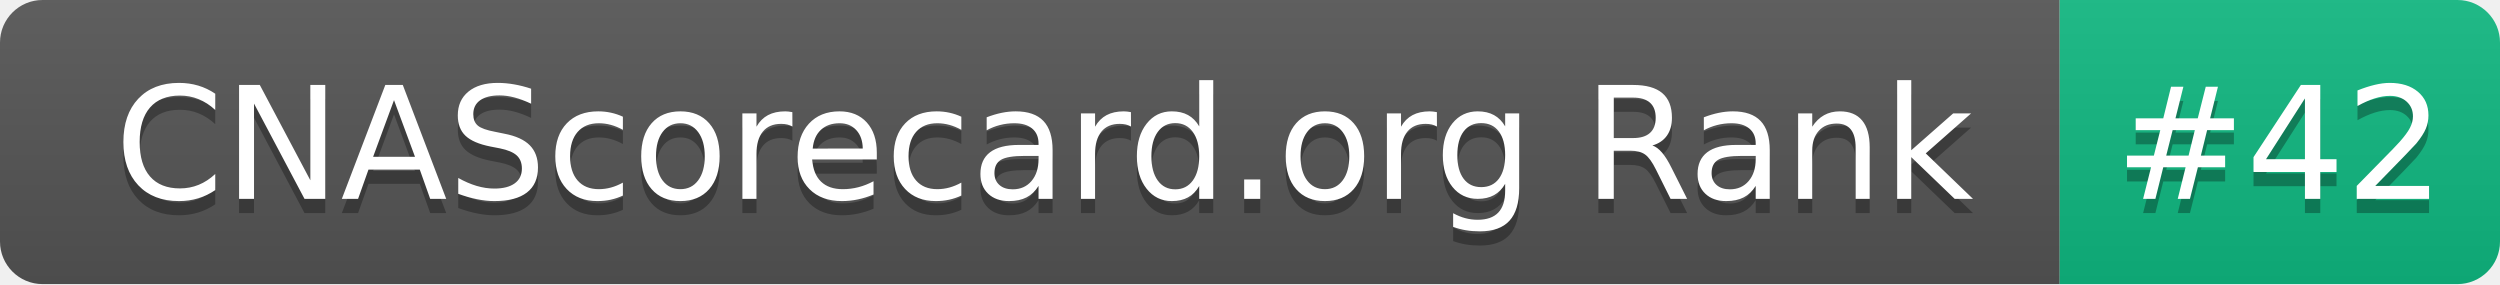
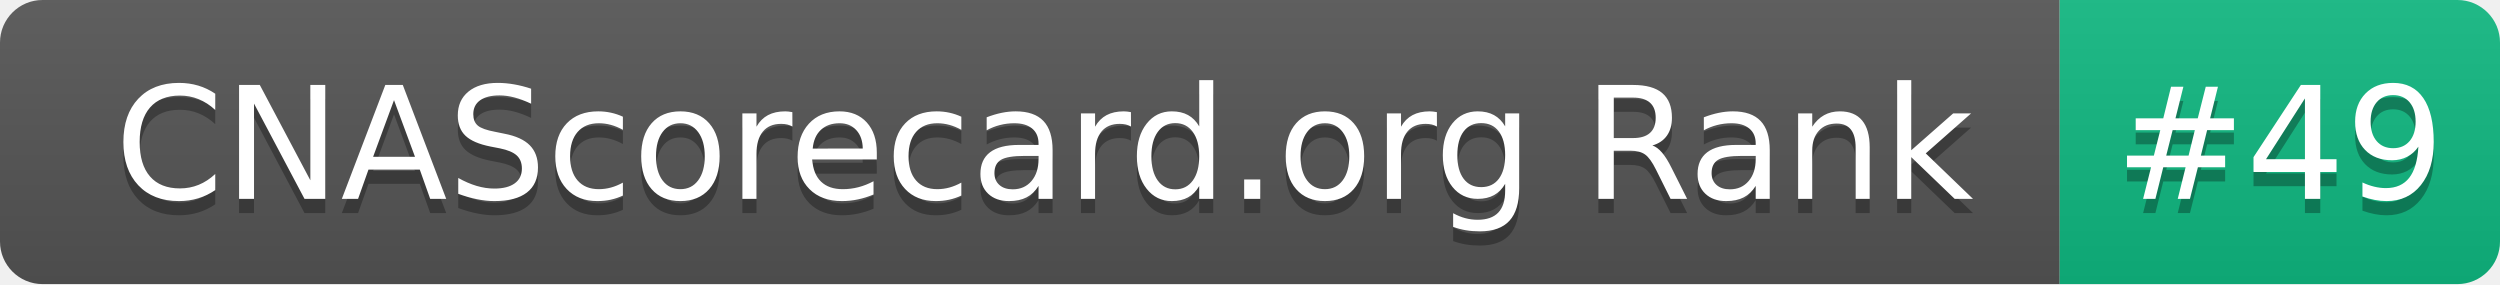
- <svg xmlns="http://www.w3.org/2000/svg" width="176" height="20" role="img" aria-label="CNAScorecard.org Rank: #42">
+ <svg xmlns="http://www.w3.org/2000/svg" width="176" height="20" role="img" aria-label="CNAScorecard.org Rank: #49">
  <linearGradient id="s" x2="0" y2="100%">
    <stop offset="0" stop-color="#bbb" stop-opacity=".1" />
    <stop offset="1" stop-opacity=".1" />
  </linearGradient>
  <clipPath id="r">
    <rect width="176" height="20" rx="3" fill="#fff" />
  </clipPath>
  <g clip-path="url(#r)">
    <rect width="145" height="20" fill="#555" />
    <rect x="145" width="31" height="20" fill="#10B981" />
    <rect width="176" height="20" fill="url(#s)" />
  </g>
  <g fill="#fff" text-anchor="middle" font-family="Verdana,Geneva,DejaVu Sans,sans-serif" text-rendering="geometricPrecision" font-size="110">
    <text aria-hidden="true" x="735" y="150" fill="#010101" fill-opacity=".3" transform="scale(.1)" textLength="1350">CNAScorecard.org Rank</text>
    <text x="735" y="140" transform="scale(.1)" fill="#fff" textLength="1350">CNAScorecard.org Rank</text>
-     <text aria-hidden="true" x="1605" y="150" fill="#010101" fill-opacity=".3" transform="scale(.1)" textLength="210">#42</text>
-     <text x="1605" y="140" transform="scale(.1)" fill="#fff" textLength="210">#42</text>
+     <text aria-hidden="true" x="1605" y="150" fill="#010101" fill-opacity=".3" transform="scale(.1)" textLength="210">#49</text>
+     <text x="1605" y="140" transform="scale(.1)" fill="#fff" textLength="210">#49</text>
  </g>
</svg>
